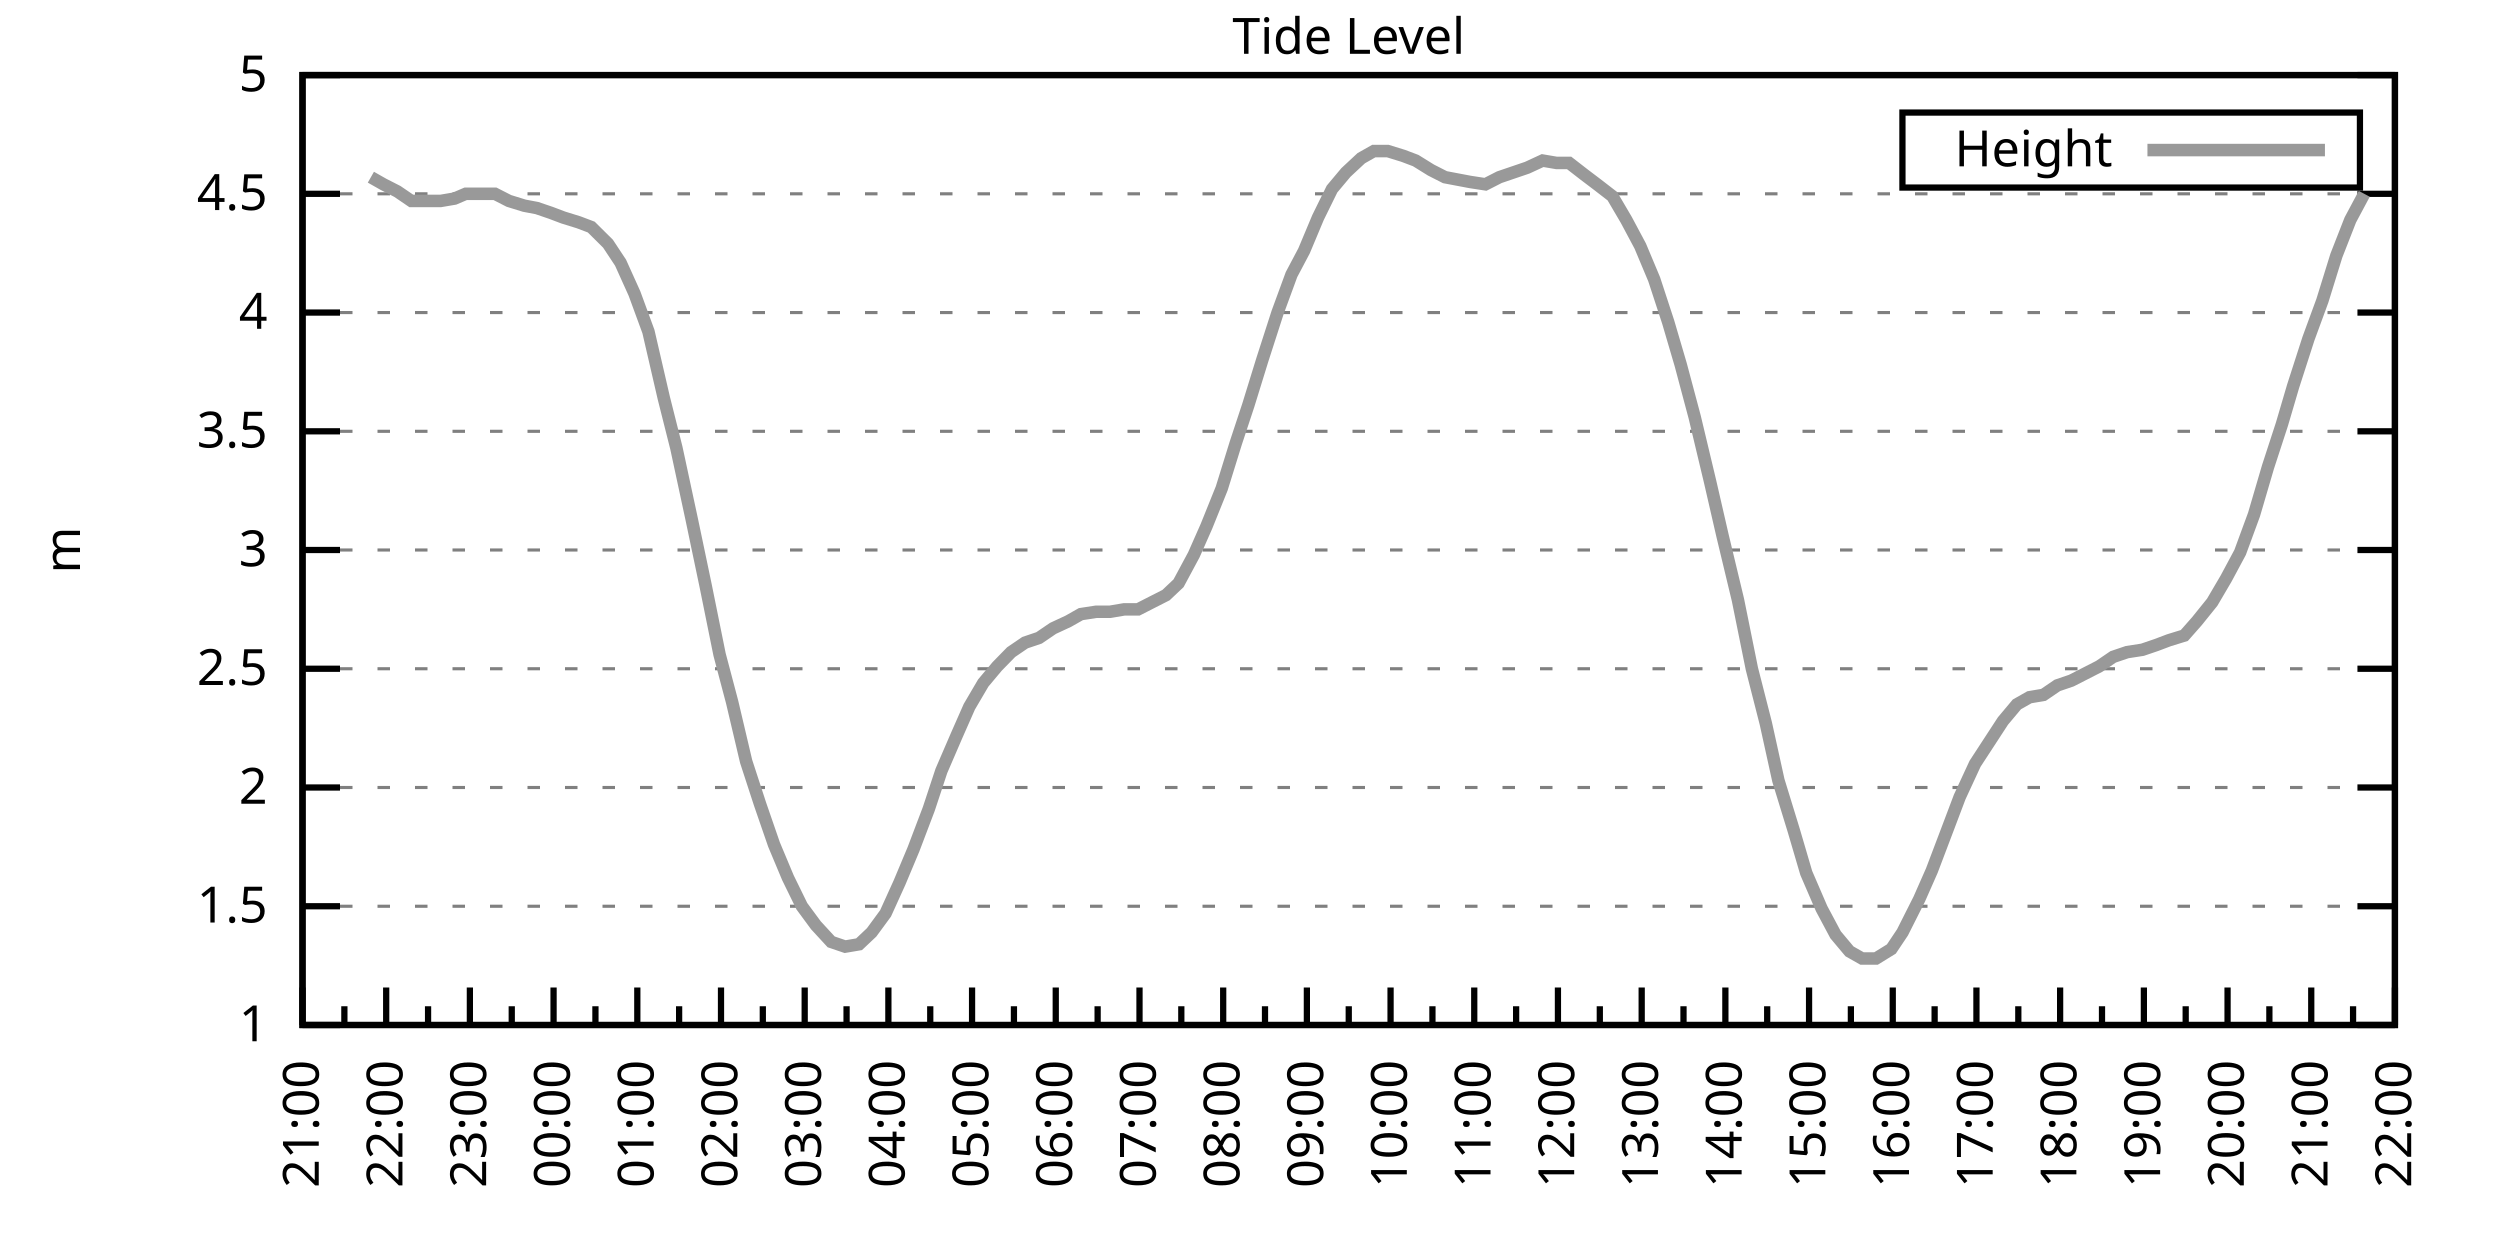
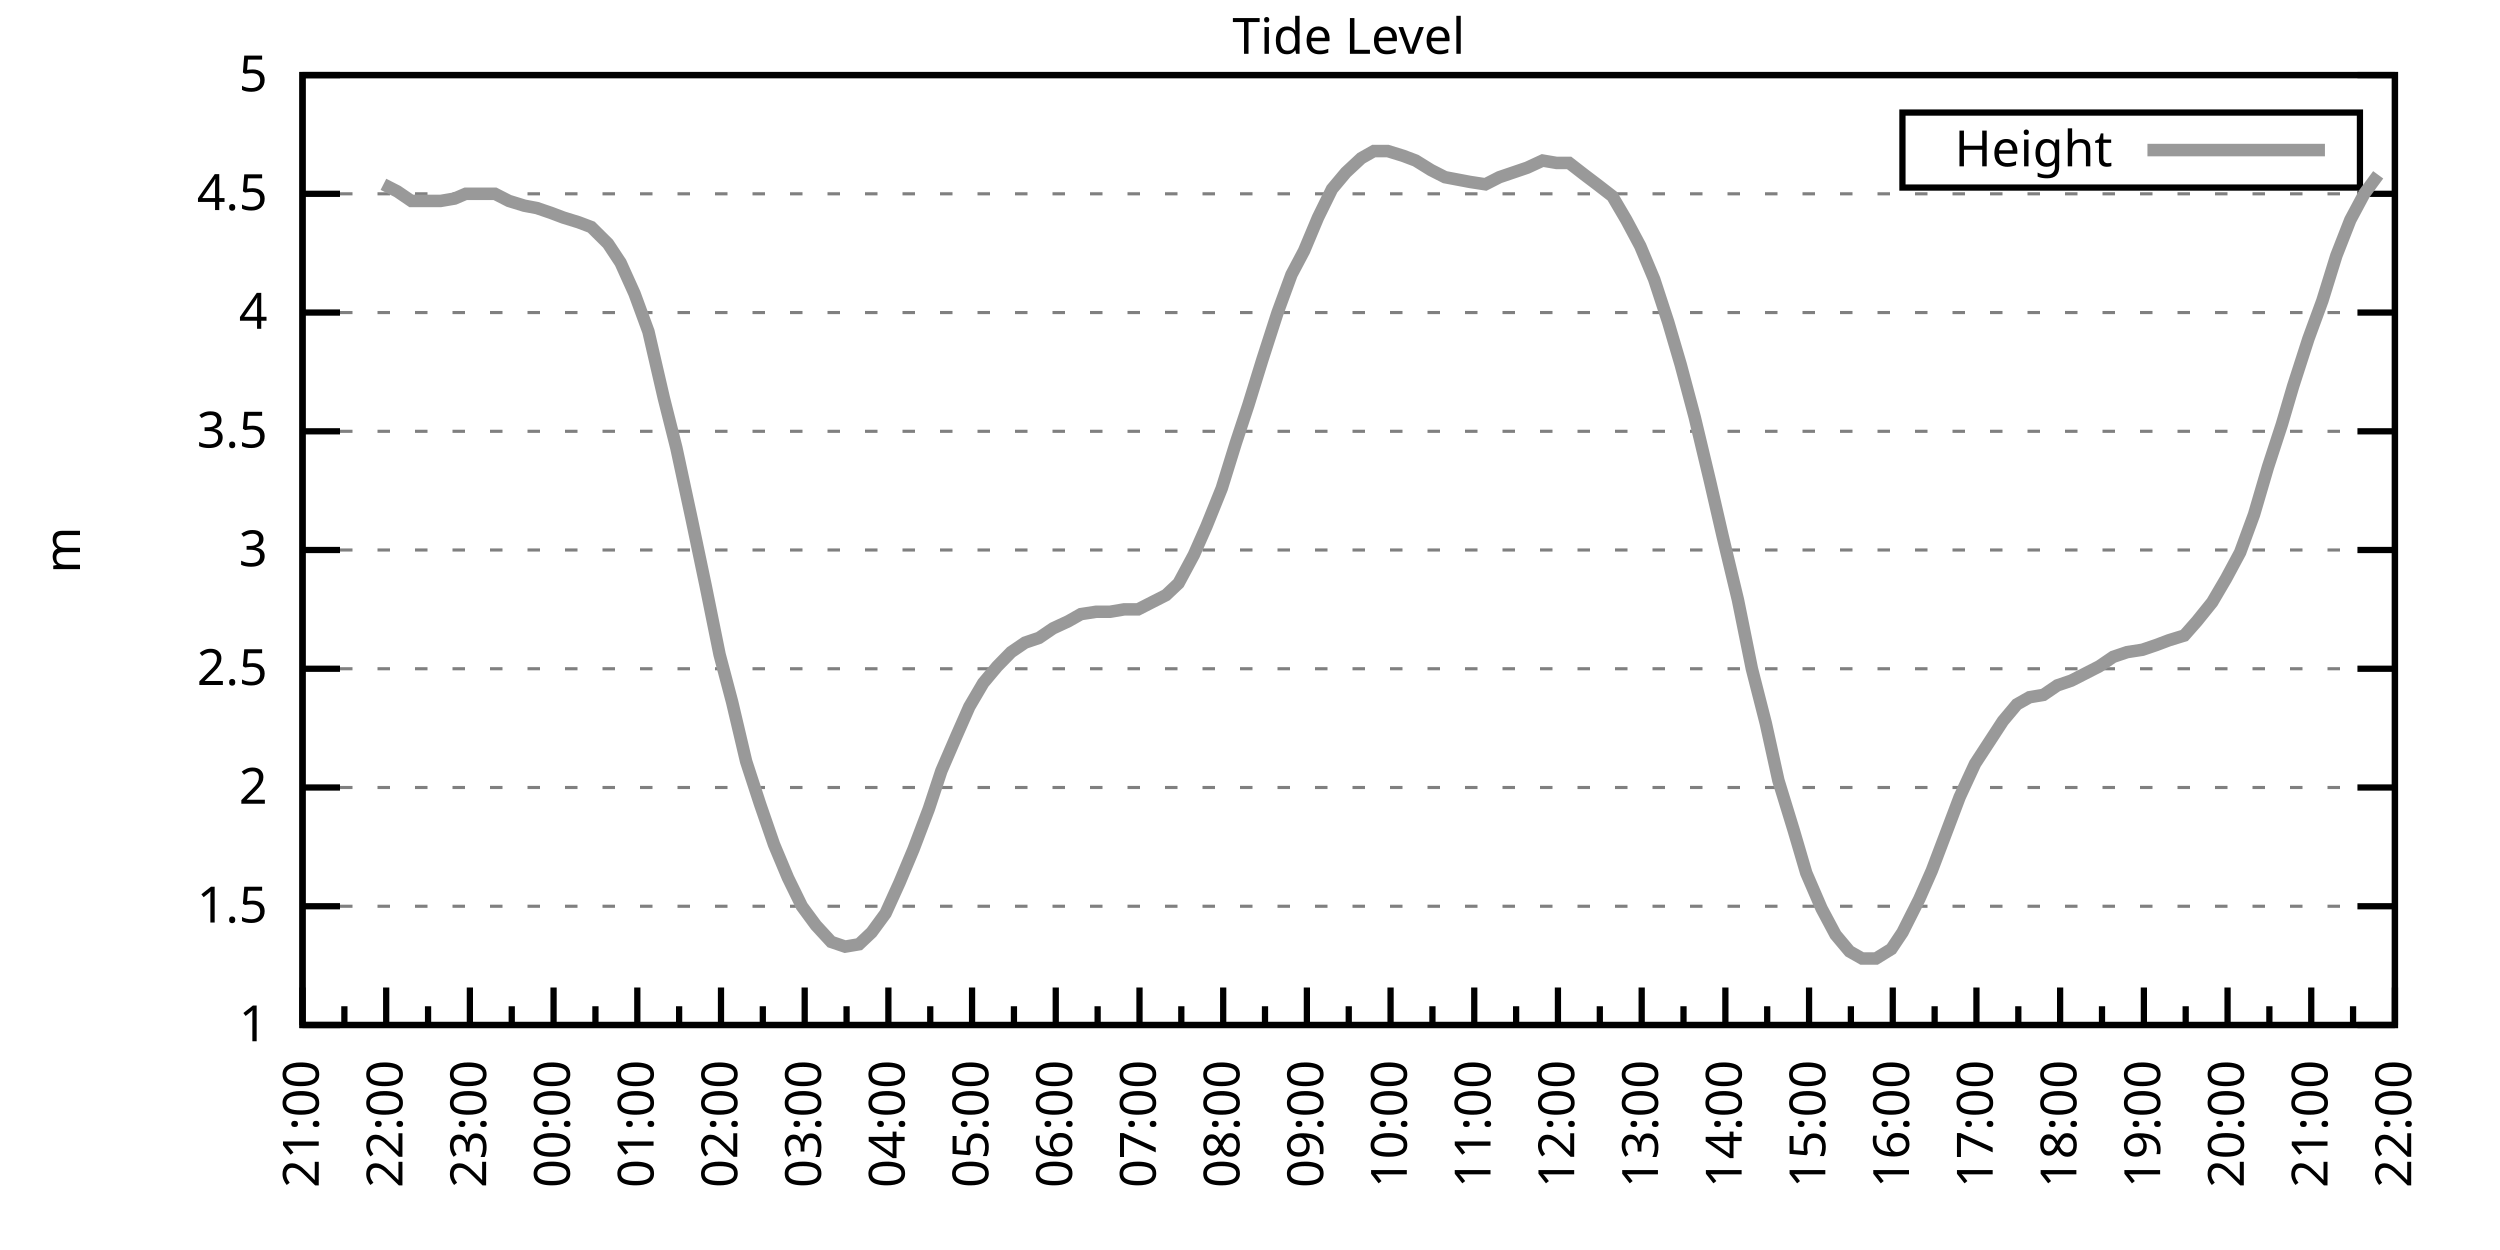
<svg xmlns="http://www.w3.org/2000/svg" xmlns:xlink="http://www.w3.org/1999/xlink" width="400" height="200" viewBox="0 0 400 200">
  <g id="gnuplot_canvas">
    <rect x="0" y="0" width="400" height="200" fill="none" />
    <defs>
      <circle id="gpDot" r="0.5" stroke-width="0.5" stroke="currentColor" />
      <path id="gpPt0" stroke-width="0.333" stroke="currentColor" d="M-1,0 h2 M0,-1 v2" />
      <path id="gpPt1" stroke-width="0.333" stroke="currentColor" d="M-1,-1 L1,1 M1,-1 L-1,1" />
      <path id="gpPt2" stroke-width="0.333" stroke="currentColor" d="M-1,0 L1,0 M0,-1 L0,1 M-1,-1 L1,1 M-1,1 L1,-1" />
      <rect id="gpPt3" stroke-width="0.333" stroke="currentColor" x="-1" y="-1" width="2" height="2" />
      <rect id="gpPt4" stroke-width="0.333" stroke="currentColor" fill="currentColor" x="-1" y="-1" width="2" height="2" />
      <circle id="gpPt5" stroke-width="0.333" stroke="currentColor" cx="0" cy="0" r="1" />
      <use xlink:href="#gpPt5" id="gpPt6" fill="currentColor" stroke="none" />
      <path id="gpPt7" stroke-width="0.333" stroke="currentColor" d="M0,-1.33 L-1.33,0.67 L1.33,0.67 z" />
      <use xlink:href="#gpPt7" id="gpPt8" fill="currentColor" stroke="none" />
      <use xlink:href="#gpPt7" id="gpPt9" stroke="currentColor" transform="rotate(180)" />
      <use xlink:href="#gpPt9" id="gpPt10" fill="currentColor" stroke="none" />
      <use xlink:href="#gpPt3" id="gpPt11" stroke="currentColor" transform="rotate(45)" />
      <use xlink:href="#gpPt11" id="gpPt12" fill="currentColor" stroke="none" />
      <path id="gpPt13" stroke-width="0.333" stroke="currentColor" d="M0,1.330 L1.265,0.411 L0.782,-1.067 L-0.782,-1.076 L-1.265,0.411 z" />
      <use xlink:href="#gpPt13" id="gpPt14" fill="currentColor" stroke="none" />
      <filter id="textbox" filterUnits="objectBoundingBox" x="0" y="0" height="1" width="1">
        <feFlood flood-color="white" flood-opacity="1" result="bgnd" />
        <feComposite in="SourceGraphic" in2="bgnd" operator="atop" />
      </filter>
      <filter id="greybox" filterUnits="objectBoundingBox" x="0" y="0" height="1" width="1">
        <feFlood flood-color="lightgrey" flood-opacity="1" result="grey" />
        <feComposite in="SourceGraphic" in2="grey" operator="atop" />
      </filter>
    </defs>
    <g fill="none" color="white" stroke="currentColor" stroke-width="1.00" stroke-linecap="butt" stroke-linejoin="miter">
</g>
    <g fill="none" color="black" stroke="currentColor" stroke-width="1.00" stroke-linecap="butt" stroke-linejoin="miter">
      <g stroke="none" shape-rendering="crispEdges">
        <polygon fill="rgb(255, 255, 255)" points="48.40,164.00 383.18,164.00 383.18,12.02 48.40,12.02 " />
      </g>
    </g>
    <g fill="none" color="black" stroke="currentColor" stroke-width="1.00" stroke-linecap="butt" stroke-linejoin="miter">
</g>
    <g fill="none" color="black" stroke="black" stroke-width="0.50" stroke-linecap="butt" stroke-linejoin="miter">
</g>
    <g fill="none" color="gray" stroke="currentColor" stroke-width="0.50" stroke-linecap="butt" stroke-linejoin="miter">
      <path stroke="gray" stroke-dasharray="2,4" class="gridline" d="M48.40,164.00 L383.19,164.00  " />
    </g>
    <g fill="none" color="gray" stroke="gray" stroke-width="1.00" stroke-linecap="butt" stroke-linejoin="miter">
</g>
    <g fill="none" color="black" stroke="currentColor" stroke-width="1.00" stroke-linecap="butt" stroke-linejoin="miter">
      <path stroke="black" d="M48.40,164.00 L54.40,164.00 M383.19,164.00 L377.19,164.00  " />
      <g transform="translate(42.80,166.60)" stroke="none" fill="black" font-family="Sans" font-size="8.00" text-anchor="end">
        <text>
          <tspan font-family="Sans"> 1</tspan>
        </text>
      </g>
    </g>
    <g fill="none" color="black" stroke="currentColor" stroke-width="1.00" stroke-linecap="butt" stroke-linejoin="miter">
</g>
    <g fill="none" color="black" stroke="black" stroke-width="0.50" stroke-linecap="butt" stroke-linejoin="miter">
</g>
    <g fill="none" color="gray" stroke="currentColor" stroke-width="0.50" stroke-linecap="butt" stroke-linejoin="miter">
      <path stroke="gray" stroke-dasharray="2,4" class="gridline" d="M48.40,145.00 L383.19,145.00  " />
    </g>
    <g fill="none" color="gray" stroke="gray" stroke-width="1.00" stroke-linecap="butt" stroke-linejoin="miter">
</g>
    <g fill="none" color="black" stroke="currentColor" stroke-width="1.00" stroke-linecap="butt" stroke-linejoin="miter">
      <path stroke="black" d="M48.40,145.00 L54.40,145.00 M383.19,145.00 L377.19,145.00  " />
      <g transform="translate(42.80,147.60)" stroke="none" fill="black" font-family="Sans" font-size="8.00" text-anchor="end">
        <text>
          <tspan font-family="Sans"> 1.5</tspan>
        </text>
      </g>
    </g>
    <g fill="none" color="black" stroke="currentColor" stroke-width="1.00" stroke-linecap="butt" stroke-linejoin="miter">
</g>
    <g fill="none" color="black" stroke="black" stroke-width="0.50" stroke-linecap="butt" stroke-linejoin="miter">
</g>
    <g fill="none" color="gray" stroke="currentColor" stroke-width="0.50" stroke-linecap="butt" stroke-linejoin="miter">
      <path stroke="gray" stroke-dasharray="2,4" class="gridline" d="M48.40,126.00 L383.19,126.00  " />
    </g>
    <g fill="none" color="gray" stroke="gray" stroke-width="1.00" stroke-linecap="butt" stroke-linejoin="miter">
</g>
    <g fill="none" color="black" stroke="currentColor" stroke-width="1.00" stroke-linecap="butt" stroke-linejoin="miter">
      <path stroke="black" d="M48.40,126.00 L54.40,126.00 M383.19,126.00 L377.19,126.00  " />
      <g transform="translate(42.80,128.60)" stroke="none" fill="black" font-family="Sans" font-size="8.00" text-anchor="end">
        <text>
          <tspan font-family="Sans"> 2</tspan>
        </text>
      </g>
    </g>
    <g fill="none" color="black" stroke="currentColor" stroke-width="1.00" stroke-linecap="butt" stroke-linejoin="miter">
</g>
    <g fill="none" color="black" stroke="black" stroke-width="0.50" stroke-linecap="butt" stroke-linejoin="miter">
</g>
    <g fill="none" color="gray" stroke="currentColor" stroke-width="0.50" stroke-linecap="butt" stroke-linejoin="miter">
      <path stroke="gray" stroke-dasharray="2,4" class="gridline" d="M48.40,107.00 L383.19,107.00  " />
    </g>
    <g fill="none" color="gray" stroke="gray" stroke-width="1.00" stroke-linecap="butt" stroke-linejoin="miter">
</g>
    <g fill="none" color="black" stroke="currentColor" stroke-width="1.00" stroke-linecap="butt" stroke-linejoin="miter">
      <path stroke="black" d="M48.40,107.00 L54.40,107.00 M383.19,107.00 L377.19,107.00  " />
      <g transform="translate(42.80,109.60)" stroke="none" fill="black" font-family="Sans" font-size="8.00" text-anchor="end">
        <text>
          <tspan font-family="Sans"> 2.5</tspan>
        </text>
      </g>
    </g>
    <g fill="none" color="black" stroke="currentColor" stroke-width="1.00" stroke-linecap="butt" stroke-linejoin="miter">
</g>
    <g fill="none" color="black" stroke="black" stroke-width="0.50" stroke-linecap="butt" stroke-linejoin="miter">
</g>
    <g fill="none" color="gray" stroke="currentColor" stroke-width="0.50" stroke-linecap="butt" stroke-linejoin="miter">
      <path stroke="gray" stroke-dasharray="2,4" class="gridline" d="M48.40,88.00 L383.19,88.00  " />
    </g>
    <g fill="none" color="gray" stroke="gray" stroke-width="1.00" stroke-linecap="butt" stroke-linejoin="miter">
</g>
    <g fill="none" color="black" stroke="currentColor" stroke-width="1.00" stroke-linecap="butt" stroke-linejoin="miter">
      <path stroke="black" d="M48.40,88.00 L54.40,88.00 M383.19,88.00 L377.19,88.00  " />
      <g transform="translate(42.80,90.60)" stroke="none" fill="black" font-family="Sans" font-size="8.00" text-anchor="end">
        <text>
          <tspan font-family="Sans"> 3</tspan>
        </text>
      </g>
    </g>
    <g fill="none" color="black" stroke="currentColor" stroke-width="1.00" stroke-linecap="butt" stroke-linejoin="miter">
</g>
    <g fill="none" color="black" stroke="black" stroke-width="0.50" stroke-linecap="butt" stroke-linejoin="miter">
</g>
    <g fill="none" color="gray" stroke="currentColor" stroke-width="0.50" stroke-linecap="butt" stroke-linejoin="miter">
      <path stroke="gray" stroke-dasharray="2,4" class="gridline" d="M48.40,69.01 L383.19,69.01  " />
    </g>
    <g fill="none" color="gray" stroke="gray" stroke-width="1.00" stroke-linecap="butt" stroke-linejoin="miter">
</g>
    <g fill="none" color="black" stroke="currentColor" stroke-width="1.00" stroke-linecap="butt" stroke-linejoin="miter">
      <path stroke="black" d="M48.40,69.01 L54.40,69.01 M383.19,69.01 L377.19,69.01  " />
      <g transform="translate(42.80,71.61)" stroke="none" fill="black" font-family="Sans" font-size="8.00" text-anchor="end">
        <text>
          <tspan font-family="Sans"> 3.5</tspan>
        </text>
      </g>
    </g>
    <g fill="none" color="black" stroke="currentColor" stroke-width="1.00" stroke-linecap="butt" stroke-linejoin="miter">
</g>
    <g fill="none" color="black" stroke="black" stroke-width="0.50" stroke-linecap="butt" stroke-linejoin="miter">
</g>
    <g fill="none" color="gray" stroke="currentColor" stroke-width="0.50" stroke-linecap="butt" stroke-linejoin="miter">
      <path stroke="gray" stroke-dasharray="2,4" class="gridline" d="M48.40,50.01 L383.19,50.01  " />
    </g>
    <g fill="none" color="gray" stroke="gray" stroke-width="1.00" stroke-linecap="butt" stroke-linejoin="miter">
</g>
    <g fill="none" color="black" stroke="currentColor" stroke-width="1.00" stroke-linecap="butt" stroke-linejoin="miter">
      <path stroke="black" d="M48.40,50.01 L54.40,50.01 M383.19,50.01 L377.19,50.01  " />
      <g transform="translate(42.80,52.61)" stroke="none" fill="black" font-family="Sans" font-size="8.00" text-anchor="end">
        <text>
          <tspan font-family="Sans"> 4</tspan>
        </text>
      </g>
    </g>
    <g fill="none" color="black" stroke="currentColor" stroke-width="1.00" stroke-linecap="butt" stroke-linejoin="miter">
</g>
    <g fill="none" color="black" stroke="black" stroke-width="0.50" stroke-linecap="butt" stroke-linejoin="miter">
</g>
    <g fill="none" color="gray" stroke="currentColor" stroke-width="0.50" stroke-linecap="butt" stroke-linejoin="miter">
      <path stroke="gray" stroke-dasharray="2,4" class="gridline" d="M48.40,31.01 L383.19,31.01  " />
    </g>
    <g fill="none" color="gray" stroke="gray" stroke-width="1.00" stroke-linecap="butt" stroke-linejoin="miter">
</g>
    <g fill="none" color="black" stroke="currentColor" stroke-width="1.00" stroke-linecap="butt" stroke-linejoin="miter">
      <path stroke="black" d="M48.40,31.01 L54.40,31.01 M383.19,31.01 L377.19,31.01  " />
      <g transform="translate(42.80,33.61)" stroke="none" fill="black" font-family="Sans" font-size="8.00" text-anchor="end">
        <text>
          <tspan font-family="Sans"> 4.5</tspan>
        </text>
      </g>
    </g>
    <g fill="none" color="black" stroke="currentColor" stroke-width="1.00" stroke-linecap="butt" stroke-linejoin="miter">
</g>
    <g fill="none" color="black" stroke="black" stroke-width="0.50" stroke-linecap="butt" stroke-linejoin="miter">
</g>
    <g fill="none" color="gray" stroke="currentColor" stroke-width="0.50" stroke-linecap="butt" stroke-linejoin="miter">
      <path stroke="gray" stroke-dasharray="2,4" class="gridline" d="M48.40,12.01 L383.19,12.01  " />
    </g>
    <g fill="none" color="gray" stroke="gray" stroke-width="1.00" stroke-linecap="butt" stroke-linejoin="miter">
</g>
    <g fill="none" color="black" stroke="currentColor" stroke-width="1.00" stroke-linecap="butt" stroke-linejoin="miter">
      <path stroke="black" d="M48.40,12.01 L54.40,12.01 M383.19,12.01 L377.19,12.01  " />
      <g transform="translate(42.80,14.61)" stroke="none" fill="black" font-family="Sans" font-size="8.00" text-anchor="end">
        <text>
          <tspan font-family="Sans"> 5</tspan>
        </text>
      </g>
    </g>
    <g fill="none" color="black" stroke="currentColor" stroke-width="1.00" stroke-linecap="butt" stroke-linejoin="miter">
      <path stroke="black" d="M48.40,164.00 L48.40,158.00  " />
      <g transform="translate(51.00,169.60) rotate(270)" stroke="none" fill="black" font-family="Sans" font-size="8.00" text-anchor="end">
        <text>
          <tspan font-family="Sans">21:00</tspan>
        </text>
      </g>
    </g>
    <g fill="none" color="black" stroke="currentColor" stroke-width="1.00" stroke-linecap="butt" stroke-linejoin="miter">
      <path stroke="black" d="M55.10,164.00 L55.10,161.00 M61.79,164.00 L61.79,158.00  " />
      <g transform="translate(64.39,169.60) rotate(270)" stroke="none" fill="black" font-family="Sans" font-size="8.00" text-anchor="end">
        <text>
          <tspan font-family="Sans">22:00</tspan>
        </text>
      </g>
    </g>
    <g fill="none" color="black" stroke="currentColor" stroke-width="1.00" stroke-linecap="butt" stroke-linejoin="miter">
      <path stroke="black" d="M68.49,164.00 L68.49,161.00 M75.18,164.00 L75.18,158.00  " />
      <g transform="translate(77.78,169.60) rotate(270)" stroke="none" fill="black" font-family="Sans" font-size="8.00" text-anchor="end">
        <text>
          <tspan font-family="Sans">23:00</tspan>
        </text>
      </g>
    </g>
    <g fill="none" color="black" stroke="currentColor" stroke-width="1.00" stroke-linecap="butt" stroke-linejoin="miter">
      <path stroke="black" d="M81.88,164.00 L81.88,161.00 M88.57,164.00 L88.57,158.00  " />
      <g transform="translate(91.17,169.60) rotate(270)" stroke="none" fill="black" font-family="Sans" font-size="8.00" text-anchor="end">
        <text>
          <tspan font-family="Sans">00:00</tspan>
        </text>
      </g>
    </g>
    <g fill="none" color="black" stroke="currentColor" stroke-width="1.00" stroke-linecap="butt" stroke-linejoin="miter">
      <path stroke="black" d="M95.27,164.00 L95.27,161.00 M101.97,164.00 L101.97,158.00  " />
      <g transform="translate(104.57,169.60) rotate(270)" stroke="none" fill="black" font-family="Sans" font-size="8.00" text-anchor="end">
        <text>
          <tspan font-family="Sans">01:00</tspan>
        </text>
      </g>
    </g>
    <g fill="none" color="black" stroke="currentColor" stroke-width="1.00" stroke-linecap="butt" stroke-linejoin="miter">
      <path stroke="black" d="M108.66,164.00 L108.66,161.00 M115.36,164.00 L115.36,158.00  " />
      <g transform="translate(117.96,169.60) rotate(270)" stroke="none" fill="black" font-family="Sans" font-size="8.00" text-anchor="end">
        <text>
          <tspan font-family="Sans">02:00</tspan>
        </text>
      </g>
    </g>
    <g fill="none" color="black" stroke="currentColor" stroke-width="1.00" stroke-linecap="butt" stroke-linejoin="miter">
      <path stroke="black" d="M122.05,164.00 L122.05,161.00 M128.75,164.00 L128.75,158.00  " />
      <g transform="translate(131.35,169.60) rotate(270)" stroke="none" fill="black" font-family="Sans" font-size="8.00" text-anchor="end">
        <text>
          <tspan font-family="Sans">03:00</tspan>
        </text>
      </g>
    </g>
    <g fill="none" color="black" stroke="currentColor" stroke-width="1.00" stroke-linecap="butt" stroke-linejoin="miter">
      <path stroke="black" d="M135.45,164.00 L135.45,161.00 M142.14,164.00 L142.14,158.00  " />
      <g transform="translate(144.74,169.60) rotate(270)" stroke="none" fill="black" font-family="Sans" font-size="8.00" text-anchor="end">
        <text>
          <tspan font-family="Sans">04:00</tspan>
        </text>
      </g>
    </g>
    <g fill="none" color="black" stroke="currentColor" stroke-width="1.00" stroke-linecap="butt" stroke-linejoin="miter">
      <path stroke="black" d="M148.84,164.00 L148.84,161.00 M155.53,164.00 L155.53,158.00  " />
      <g transform="translate(158.13,169.60) rotate(270)" stroke="none" fill="black" font-family="Sans" font-size="8.00" text-anchor="end">
        <text>
          <tspan font-family="Sans">05:00</tspan>
        </text>
      </g>
    </g>
    <g fill="none" color="black" stroke="currentColor" stroke-width="1.00" stroke-linecap="butt" stroke-linejoin="miter">
      <path stroke="black" d="M162.23,164.00 L162.23,161.00 M168.92,164.00 L168.92,158.00  " />
      <g transform="translate(171.52,169.60) rotate(270)" stroke="none" fill="black" font-family="Sans" font-size="8.00" text-anchor="end">
        <text>
          <tspan font-family="Sans">06:00</tspan>
        </text>
      </g>
    </g>
    <g fill="none" color="black" stroke="currentColor" stroke-width="1.00" stroke-linecap="butt" stroke-linejoin="miter">
      <path stroke="black" d="M175.62,164.00 L175.62,161.00 M182.32,164.00 L182.32,158.00  " />
      <g transform="translate(184.92,169.60) rotate(270)" stroke="none" fill="black" font-family="Sans" font-size="8.00" text-anchor="end">
        <text>
          <tspan font-family="Sans">07:00</tspan>
        </text>
      </g>
    </g>
    <g fill="none" color="black" stroke="currentColor" stroke-width="1.00" stroke-linecap="butt" stroke-linejoin="miter">
      <path stroke="black" d="M189.01,164.00 L189.01,161.00 M195.71,164.00 L195.71,158.00  " />
      <g transform="translate(198.31,169.60) rotate(270)" stroke="none" fill="black" font-family="Sans" font-size="8.00" text-anchor="end">
        <text>
          <tspan font-family="Sans">08:00</tspan>
        </text>
      </g>
    </g>
    <g fill="none" color="black" stroke="currentColor" stroke-width="1.00" stroke-linecap="butt" stroke-linejoin="miter">
      <path stroke="black" d="M202.40,164.00 L202.40,161.00 M209.10,164.00 L209.10,158.00  " />
      <g transform="translate(211.70,169.60) rotate(270)" stroke="none" fill="black" font-family="Sans" font-size="8.00" text-anchor="end">
        <text>
          <tspan font-family="Sans">09:00</tspan>
        </text>
      </g>
    </g>
    <g fill="none" color="black" stroke="currentColor" stroke-width="1.00" stroke-linecap="butt" stroke-linejoin="miter">
      <path stroke="black" d="M215.80,164.00 L215.80,161.00 M222.49,164.00 L222.49,158.00  " />
      <g transform="translate(225.09,169.60) rotate(270)" stroke="none" fill="black" font-family="Sans" font-size="8.00" text-anchor="end">
        <text>
          <tspan font-family="Sans">10:00</tspan>
        </text>
      </g>
    </g>
    <g fill="none" color="black" stroke="currentColor" stroke-width="1.00" stroke-linecap="butt" stroke-linejoin="miter">
      <path stroke="black" d="M229.19,164.00 L229.19,161.00 M235.88,164.00 L235.88,158.00  " />
      <g transform="translate(238.48,169.60) rotate(270)" stroke="none" fill="black" font-family="Sans" font-size="8.00" text-anchor="end">
        <text>
          <tspan font-family="Sans">11:00</tspan>
        </text>
      </g>
    </g>
    <g fill="none" color="black" stroke="currentColor" stroke-width="1.00" stroke-linecap="butt" stroke-linejoin="miter">
      <path stroke="black" d="M242.58,164.00 L242.58,161.00 M249.27,164.00 L249.27,158.00  " />
      <g transform="translate(251.87,169.60) rotate(270)" stroke="none" fill="black" font-family="Sans" font-size="8.00" text-anchor="end">
        <text>
          <tspan font-family="Sans">12:00</tspan>
        </text>
      </g>
    </g>
    <g fill="none" color="black" stroke="currentColor" stroke-width="1.00" stroke-linecap="butt" stroke-linejoin="miter">
      <path stroke="black" d="M255.97,164.00 L255.97,161.00 M262.67,164.00 L262.67,158.00  " />
      <g transform="translate(265.27,169.60) rotate(270)" stroke="none" fill="black" font-family="Sans" font-size="8.00" text-anchor="end">
        <text>
          <tspan font-family="Sans">13:00</tspan>
        </text>
      </g>
    </g>
    <g fill="none" color="black" stroke="currentColor" stroke-width="1.00" stroke-linecap="butt" stroke-linejoin="miter">
      <path stroke="black" d="M269.36,164.00 L269.36,161.00 M276.06,164.00 L276.06,158.00  " />
      <g transform="translate(278.66,169.60) rotate(270)" stroke="none" fill="black" font-family="Sans" font-size="8.00" text-anchor="end">
        <text>
          <tspan font-family="Sans">14:00</tspan>
        </text>
      </g>
    </g>
    <g fill="none" color="black" stroke="currentColor" stroke-width="1.00" stroke-linecap="butt" stroke-linejoin="miter">
      <path stroke="black" d="M282.75,164.00 L282.75,161.00 M289.45,164.00 L289.45,158.00  " />
      <g transform="translate(292.05,169.60) rotate(270)" stroke="none" fill="black" font-family="Sans" font-size="8.00" text-anchor="end">
        <text>
          <tspan font-family="Sans">15:00</tspan>
        </text>
      </g>
    </g>
    <g fill="none" color="black" stroke="currentColor" stroke-width="1.00" stroke-linecap="butt" stroke-linejoin="miter">
      <path stroke="black" d="M296.14,164.00 L296.14,161.00 M302.84,164.00 L302.84,158.00  " />
      <g transform="translate(305.44,169.60) rotate(270)" stroke="none" fill="black" font-family="Sans" font-size="8.00" text-anchor="end">
        <text>
          <tspan font-family="Sans">16:00</tspan>
        </text>
      </g>
    </g>
    <g fill="none" color="black" stroke="currentColor" stroke-width="1.00" stroke-linecap="butt" stroke-linejoin="miter">
      <path stroke="black" d="M309.54,164.00 L309.54,161.00 M316.23,164.00 L316.23,158.00  " />
      <g transform="translate(318.83,169.60) rotate(270)" stroke="none" fill="black" font-family="Sans" font-size="8.00" text-anchor="end">
        <text>
          <tspan font-family="Sans">17:00</tspan>
        </text>
      </g>
    </g>
    <g fill="none" color="black" stroke="currentColor" stroke-width="1.00" stroke-linecap="butt" stroke-linejoin="miter">
      <path stroke="black" d="M322.93,164.00 L322.93,161.00 M329.62,164.00 L329.62,158.00  " />
      <g transform="translate(332.22,169.60) rotate(270)" stroke="none" fill="black" font-family="Sans" font-size="8.00" text-anchor="end">
        <text>
          <tspan font-family="Sans">18:00</tspan>
        </text>
      </g>
    </g>
    <g fill="none" color="black" stroke="currentColor" stroke-width="1.00" stroke-linecap="butt" stroke-linejoin="miter">
      <path stroke="black" d="M336.32,164.00 L336.32,161.00 M343.02,164.00 L343.02,158.00  " />
      <g transform="translate(345.62,169.60) rotate(270)" stroke="none" fill="black" font-family="Sans" font-size="8.00" text-anchor="end">
        <text>
          <tspan font-family="Sans">19:00</tspan>
        </text>
      </g>
    </g>
    <g fill="none" color="black" stroke="currentColor" stroke-width="1.00" stroke-linecap="butt" stroke-linejoin="miter">
      <path stroke="black" d="M349.71,164.00 L349.71,161.00 M356.41,164.00 L356.41,158.00  " />
      <g transform="translate(359.01,169.60) rotate(270)" stroke="none" fill="black" font-family="Sans" font-size="8.00" text-anchor="end">
        <text>
          <tspan font-family="Sans">20:00</tspan>
        </text>
      </g>
    </g>
    <g fill="none" color="black" stroke="currentColor" stroke-width="1.00" stroke-linecap="butt" stroke-linejoin="miter">
      <path stroke="black" d="M363.10,164.00 L363.10,161.00 M369.80,164.00 L369.80,158.00  " />
      <g transform="translate(372.40,169.60) rotate(270)" stroke="none" fill="black" font-family="Sans" font-size="8.00" text-anchor="end">
        <text>
          <tspan font-family="Sans">21:00</tspan>
        </text>
      </g>
    </g>
    <g fill="none" color="black" stroke="currentColor" stroke-width="1.00" stroke-linecap="butt" stroke-linejoin="miter">
      <path stroke="black" d="M376.49,164.00 L376.49,161.00 M383.19,164.00 L383.19,158.00  " />
      <g transform="translate(385.79,169.60) rotate(270)" stroke="none" fill="black" font-family="Sans" font-size="8.00" text-anchor="end">
        <text>
          <tspan font-family="Sans">22:00</tspan>
        </text>
      </g>
    </g>
    <g fill="none" color="black" stroke="currentColor" stroke-width="1.00" stroke-linecap="butt" stroke-linejoin="miter">
</g>
    <g fill="none" color="black" stroke="currentColor" stroke-width="1.00" stroke-linecap="butt" stroke-linejoin="miter">
      <path stroke="black" d="M48.40,12.01 L48.40,164.00 L383.19,164.00 L383.19,12.01 L48.40,12.01 Z  " />
    </g>
    <g fill="none" color="black" stroke="currentColor" stroke-width="1.00" stroke-linecap="butt" stroke-linejoin="miter">
      <g transform="translate(12.80,88.01) rotate(270)" stroke="none" fill="black" font-family="Sans" font-size="8.00" text-anchor="middle">
        <text>
          <tspan font-family="Sans">m</tspan>
        </text>
      </g>
    </g>
    <g fill="none" color="black" stroke="currentColor" stroke-width="1.00" stroke-linecap="butt" stroke-linejoin="miter">
</g>
    <g fill="none" color="black" stroke="currentColor" stroke-width="1.00" stroke-linecap="butt" stroke-linejoin="miter">
      <path stroke="black" d="M304.39,30.01 L304.39,18.01 L377.59,18.01 L377.59,30.01 L304.39,30.01 Z  " />
    </g>
    <g id="Tide_level_plot_1">
      <g fill="none" color="white" stroke="black" stroke-width="2.00" stroke-linecap="butt" stroke-linejoin="miter">
</g>
      <g fill="none" color="black" stroke="currentColor" stroke-width="2.00" stroke-linecap="butt" stroke-linejoin="miter">
        <g transform="translate(337.99,26.61)" stroke="none" fill="black" font-family="Sans" font-size="8.00" text-anchor="end">
          <text>
            <tspan font-family="Sans">Height</tspan>
          </text>
        </g>
      </g>
      <g fill="none" color="black" stroke="currentColor" stroke-width="2.00" stroke-linecap="butt" stroke-linejoin="miter">
-         <path stroke="rgb(153, 153, 153)" d="M343.59,24.01 L371.99,24.01 M59.34,28.35 L61.35,29.49 L63.58,30.63 L65.81,32.15 L68.26,32.15 L70.50,32.15   L72.73,31.77 L74.51,31.01 L76.97,31.01 L79.20,31.01 L81.43,32.15 L83.89,32.91 L85.90,33.29 L88.13,34.05   L90.14,34.81 L92.59,35.57 L94.60,36.33 L97.28,38.99 L99.29,42.03 L101.52,46.97 L103.75,53.05 L106.21,63.69   L108.22,71.67 L110.67,83.07 L112.90,93.70 L115.13,104.72 L117.14,112.32 L119.38,121.82 L121.61,128.66 L123.84,135.12   L126.07,140.44 L128.30,145.00 L130.54,148.04 L132.99,150.70 L135.22,151.46 L137.45,151.08 L139.46,149.18 L141.69,146.14   L143.93,141.20 L146.16,135.88 L148.61,129.42 L150.62,123.34 L153.08,117.64 L155.09,113.08 L157.32,109.28 L159.55,106.62   L161.78,104.34 L164.01,102.82 L166.25,102.06 L168.48,100.54 L170.93,99.40 L172.94,98.26 L175.40,97.88 L177.63,97.88   L179.86,97.50 L182.09,97.50 L184.32,96.36 L186.56,95.22 L188.57,93.32 L191.02,88.76 L193.03,84.21 L195.48,78.13   L197.72,70.91 L199.73,64.83 L201.96,57.61 L204.41,50.01 L206.64,43.93 L208.65,40.13 L210.88,34.81 L213.12,30.25   L215.35,27.59 L217.80,25.31 L219.81,24.17 L222.04,24.17 L224.50,24.93 L226.51,25.69 L228.96,27.21 L231.20,28.35   L233.20,28.73 L235.21,29.11 L237.67,29.49 L239.90,28.35 L242.13,27.59 L244.36,26.83 L246.82,25.69 L249.05,26.07   L251.06,26.07 L253.51,27.97 L255.52,29.49 L257.98,31.39 L260.21,35.19 L262.44,39.37 L264.67,44.69 L266.91,51.53   L268.92,58.37 L271.15,66.73 L273.60,76.99 L275.61,85.73 L278.07,95.98 L280.30,107.00 L282.53,115.74 L284.54,124.86   L286.99,132.84 L289.00,139.68 L291.46,145.38 L293.69,149.56 L295.92,152.22 L297.93,153.36 L300.16,153.36 L302.62,151.84   L304.40,149.18 L307.08,143.86 L309.09,139.30 L311.54,132.84 L313.55,127.52 L316.01,122.20 L318.24,118.78 L320.47,115.36   L322.70,112.70 L324.71,111.56 L326.95,111.18 L329.18,109.66 L331.41,108.90 L333.64,107.76 L335.87,106.62 L338.10,105.10   L340.34,104.34 L342.79,103.96 L345.02,103.20 L347.03,102.44 L349.49,101.68 L351.50,99.40 L353.95,96.36 L356.18,92.56   L358.42,88.38 L360.65,82.31 L362.88,74.71 L365.11,67.87 L366.90,61.79 L369.35,54.19 L371.58,48.11 L373.82,40.89   L376.05,35.19 L378.28,31.01  " />
+         <path stroke="rgb(153, 153, 153)" d="M343.59,24.01 L371.99,24.01 M61.35,29.49 L63.58,30.63 L65.81,32.15 L68.26,32.15 L70.50,32.15 L72.73,31.77   L74.51,31.01 L76.97,31.01 L79.20,31.01 L81.43,32.15 L83.89,32.91 L85.90,33.29 L88.13,34.05 L90.14,34.81   L92.59,35.57 L94.60,36.33 L97.28,38.99 L99.29,42.03 L101.52,46.97 L103.75,53.05 L106.21,63.69 L108.22,71.67   L110.67,83.07 L112.90,93.70 L115.13,104.72 L117.14,112.32 L119.38,121.82 L121.61,128.66 L123.84,135.12 L126.07,140.44   L128.30,145.00 L130.54,148.04 L132.99,150.70 L135.22,151.46 L137.45,151.08 L139.46,149.18 L141.69,146.14 L143.93,141.20   L146.16,135.88 L148.61,129.42 L150.62,123.34 L153.08,117.64 L155.09,113.08 L157.32,109.28 L159.55,106.62 L161.78,104.34   L164.01,102.82 L166.25,102.06 L168.48,100.54 L170.93,99.40 L172.94,98.26 L175.40,97.88 L177.63,97.88 L179.86,97.50   L182.09,97.50 L184.32,96.36 L186.56,95.22 L188.57,93.32 L191.02,88.76 L193.03,84.21 L195.48,78.13 L197.72,70.91   L199.73,64.83 L201.96,57.61 L204.41,50.01 L206.64,43.93 L208.65,40.13 L210.88,34.81 L213.12,30.25 L215.35,27.59   L217.80,25.31 L219.81,24.17 L222.04,24.17 L224.50,24.93 L226.51,25.69 L228.96,27.21 L231.20,28.35 L233.20,28.73   L235.21,29.11 L237.67,29.49 L239.90,28.35 L242.13,27.59 L244.36,26.83 L246.82,25.69 L249.05,26.07 L251.06,26.07   L253.51,27.97 L255.52,29.49 L257.98,31.39 L260.21,35.19 L262.44,39.37 L264.67,44.69 L266.91,51.53 L268.92,58.37   L271.15,66.73 L273.60,76.99 L275.61,85.73 L278.07,95.98 L280.30,107.00 L282.53,115.74 L284.54,124.86 L286.99,132.84   L289.00,139.68 L291.46,145.38 L293.69,149.56 L295.92,152.22 L297.93,153.36 L300.16,153.36 L302.62,151.84 L304.40,149.18   L307.08,143.86 L309.09,139.30 L311.54,132.84 L313.55,127.52 L316.01,122.20 L318.24,118.78 L320.47,115.36 L322.70,112.70   L324.71,111.56 L326.95,111.18 L329.18,109.66 L331.41,108.90 L333.64,107.76 L335.87,106.62 L338.10,105.10 L340.34,104.34   L342.79,103.96 L345.02,103.20 L347.03,102.44 L349.49,101.68 L351.50,99.40 L353.95,96.36 L356.18,92.56 L358.42,88.38   L360.65,82.31 L362.88,74.71 L365.11,67.87 L366.90,61.79 L369.35,54.19 L371.58,48.11 L373.82,40.89 L376.05,35.19   L378.28,31.01 L380.51,27.97  " />
      </g>
    </g>
    <g fill="none" color="black" stroke="currentColor" stroke-width="2.00" stroke-linecap="butt" stroke-linejoin="miter">
</g>
    <g fill="none" color="black" stroke="black" stroke-width="1.00" stroke-linecap="butt" stroke-linejoin="miter">
</g>
    <g fill="none" color="black" stroke="currentColor" stroke-width="1.00" stroke-linecap="butt" stroke-linejoin="miter">
      <path stroke="black" d="M48.40,12.01 L48.40,164.00 L383.19,164.00 L383.19,12.01 L48.40,12.01 Z  " />
    </g>
    <g fill="none" color="black" stroke="currentColor" stroke-width="1.00" stroke-linecap="butt" stroke-linejoin="miter">
      <g transform="translate(215.79,8.61)" stroke="none" fill="black" font-family="Sans" font-size="8.00" text-anchor="middle">
        <text>
          <tspan font-family="Sans">Tide Level</tspan>
        </text>
      </g>
    </g>
    <g fill="none" color="black" stroke="currentColor" stroke-width="1.00" stroke-linecap="butt" stroke-linejoin="miter">
</g>
  </g>
</svg>
